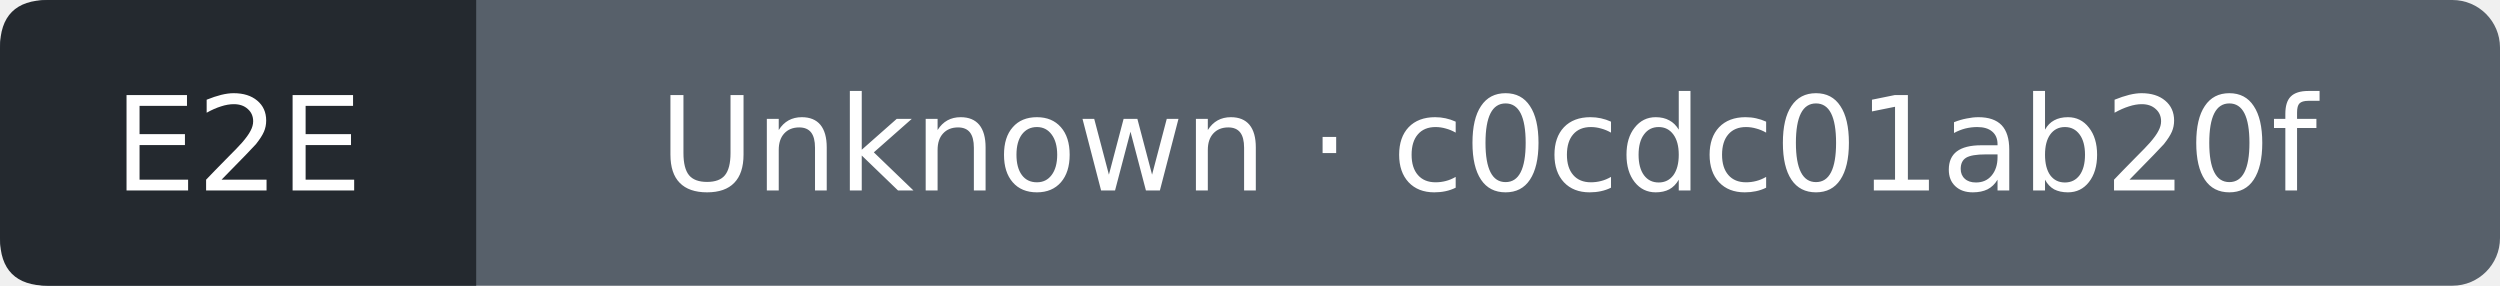
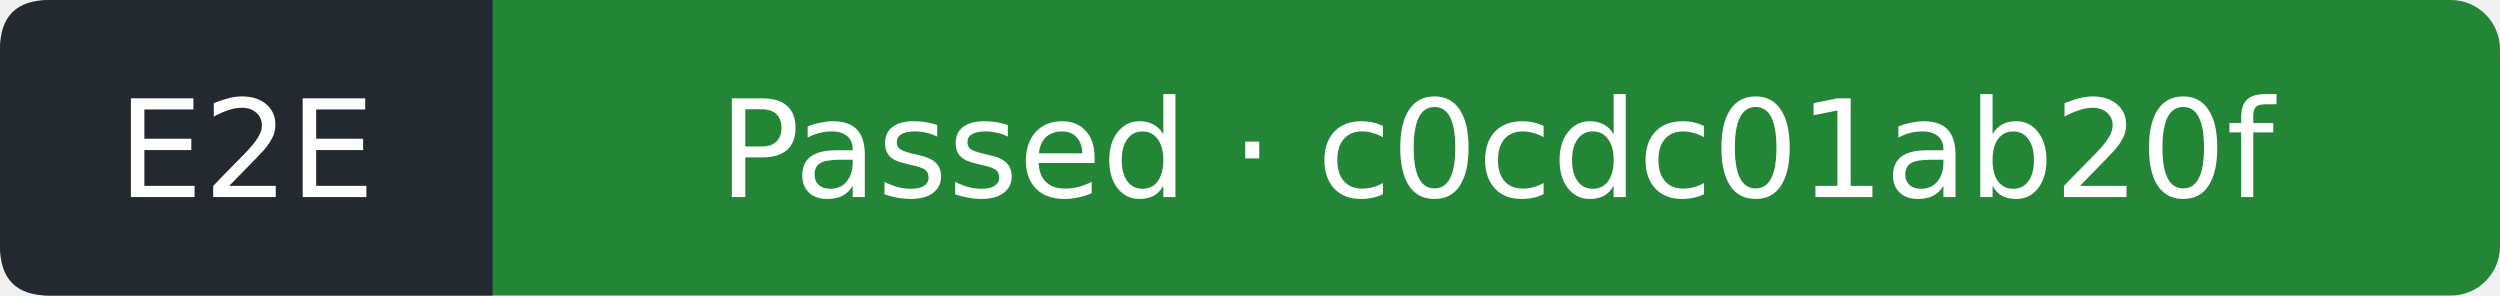
- <svg xmlns="http://www.w3.org/2000/svg" width="210" height="24" viewBox="0 0 210 24" role="img" aria-label="E2E: Unknown; covered commit c0cdc01ab20f1eac663c628011520c76fc7e3d7a; observed 2026-10-06T08:56:51Z">
-   <rect width="210" height="24" rx="4" fill="#57606a" />
+ <svg xmlns="http://www.w3.org/2000/svg" width="203" height="24" viewBox="0 0 203 24" role="img" aria-label="E2E: Passed; covered commit c0cdc01ab20f1eac663c628011520c76fc7e3d7a; observed 2026-10-06T08:57:22Z">
+   <rect width="203" height="24" rx="4" fill="#238636" />
  <path d="M4 0H40V24H4Q0 24 0 20V4Q0 0 4 0" fill="#24292f" />
  <g fill="#fff" text-anchor="middle" font-family="Verdana,DejaVu Sans,sans-serif" font-size="11">
    <text x="20" y="16">E2E</text>
-     <text x="125" y="16">Unknown · c0cdc01ab20f</text>
+     <text x="121.5" y="16">Passed · c0cdc01ab20f</text>
  </g>
</svg>
